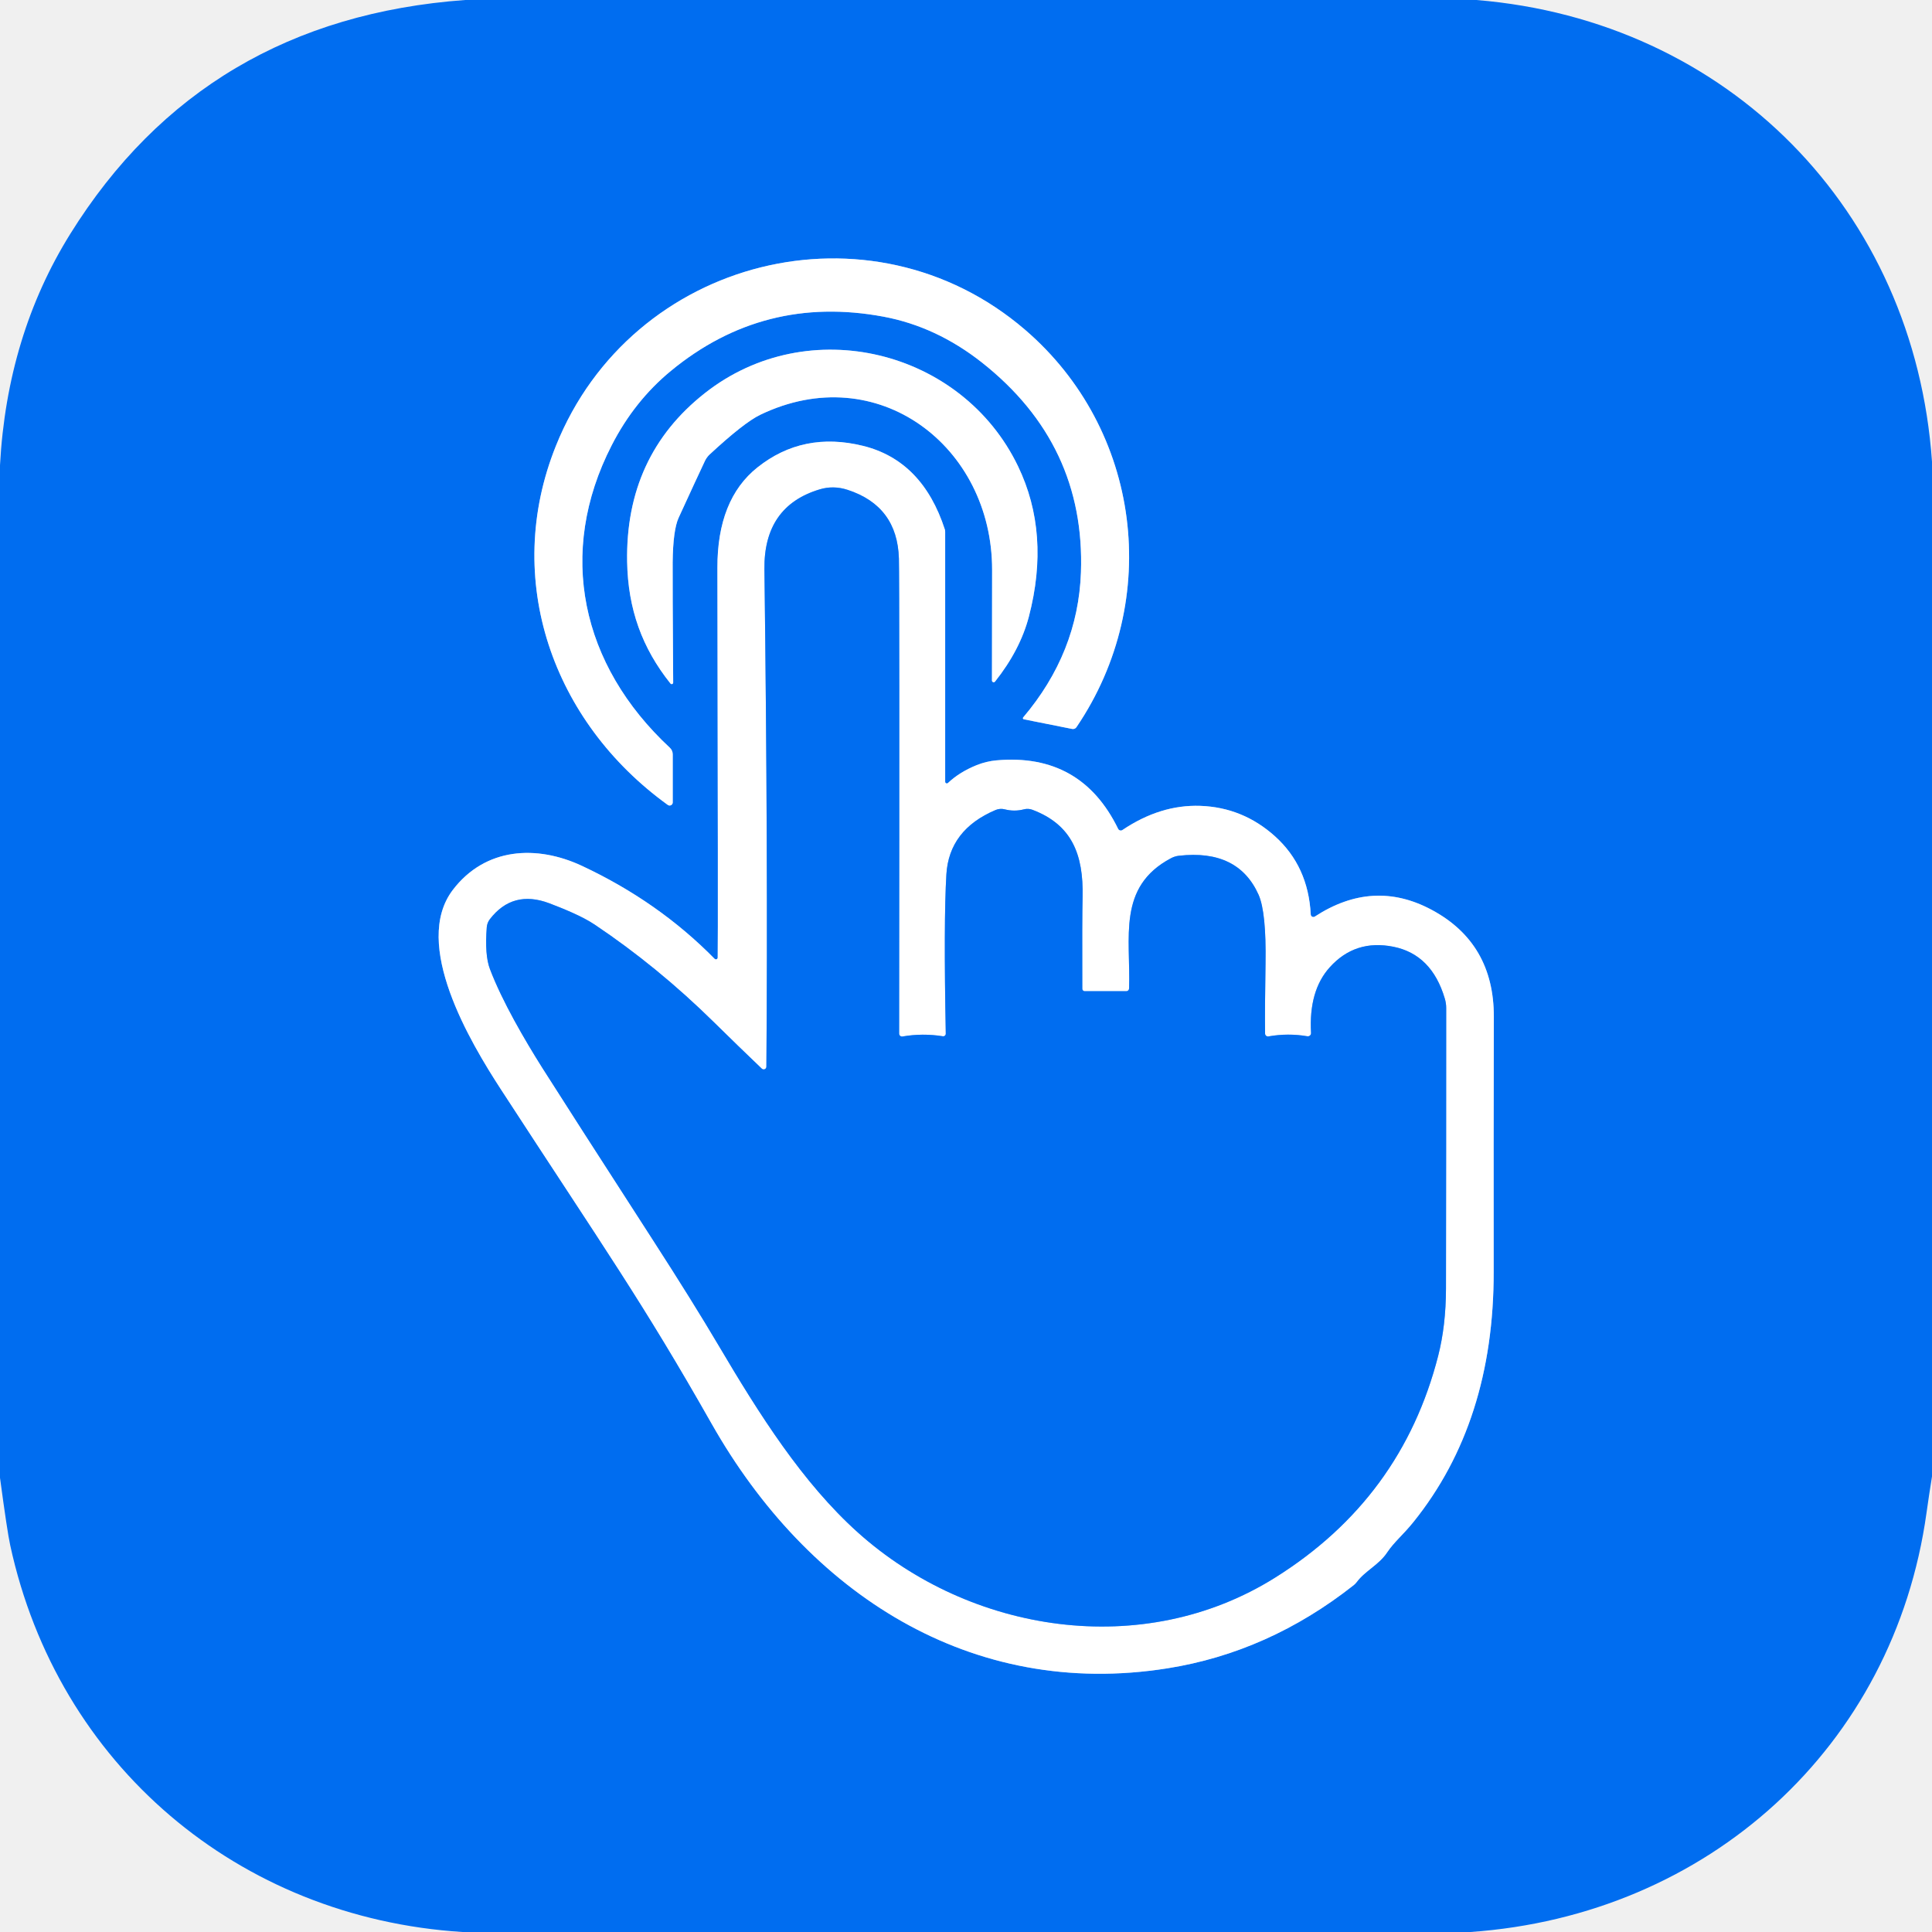
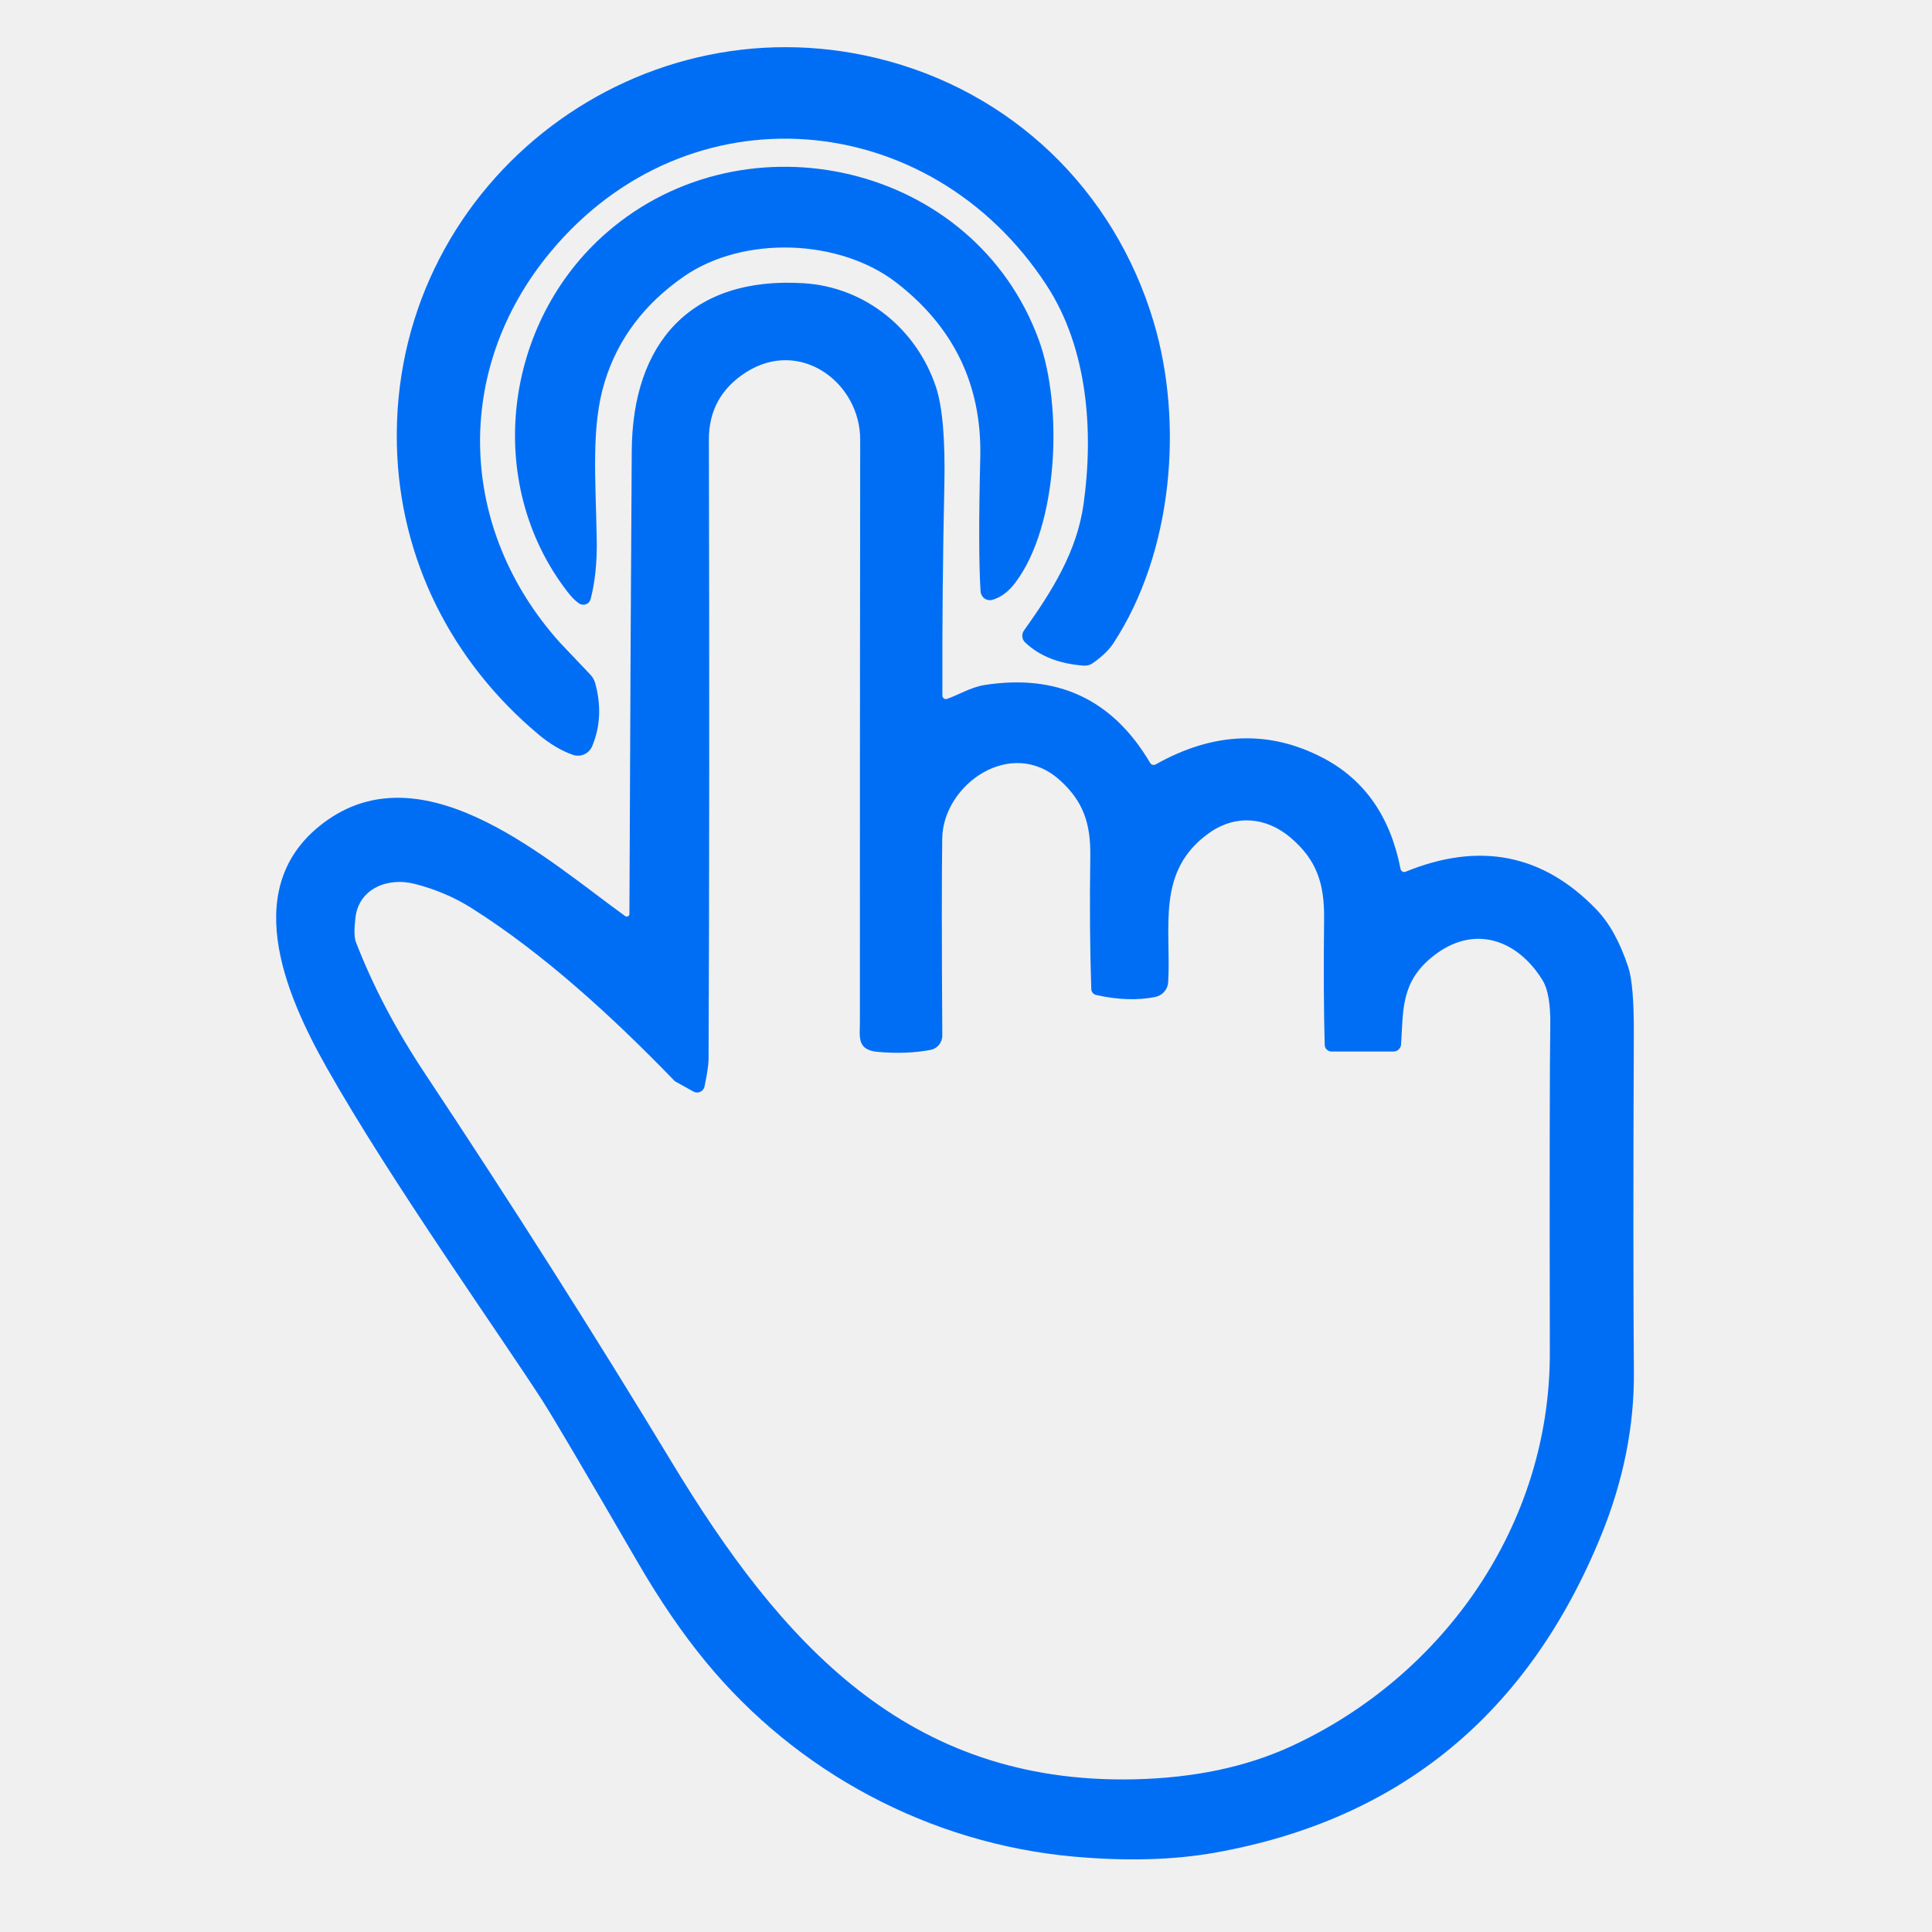
<svg xmlns="http://www.w3.org/2000/svg" version="1.1" viewBox="0.00 0.00 256.00 256.00" width="128" height="128">
-   <g stroke-width="2.00" fill="none" stroke-linecap="butt">
-     <path stroke="#80b6f8" vector-effect="non-scaling-stroke" d="   M 142.07 96.59   A 0.56 0.55 21.5 0 0 142.64 96.35   C 154.08 79.47 151.19 56.89 135.82 43.69   C 115.36 26.13 83.69 34.07 73.66 59.08   C 66.55 76.77 73.21 95.63 88.49 106.66   A 0.41 0.41 0.0 0 0 89.14 106.33   L 89.14 99.95   A 1.18 1.18 0.0 0 0 88.77 99.09   C 76.96 88.11 73.75 73.24 81.05 59.01   Q 84.06 53.13 88.89 49.15   Q 101.21 39.00 117.07 41.96   Q 124.07 43.27 130.13 48.05   Q 143.83 58.88 143.23 75.85   Q 142.85 86.49 135.57 95.07   A 0.15 0.15 0.0 0 0 135.66 95.31   L 142.07 96.59" />
-     <path stroke="#80b6f8" vector-effect="non-scaling-stroke" d="   M 89.20 90.44   Q 89.11 77.07 89.13 74.51   Q 89.18 70.24 89.92 68.61   Q 92.35 63.31 93.41 61.07   A 2.92 2.79 82.3 0 1 94.02 60.23   Q 98.58 56.00 100.74 54.96   C 116.27 47.48 131.48 59.14 131.46 75.51   Q 131.43 90.19 131.44 90.20   A 0.23 0.23 0.0 0 0 131.85 90.31   Q 135.17 86.13 136.33 81.71   Q 139.20 70.71 134.89 61.77   C 127.47 46.36 107.13 41.28 93.40 52.09   Q 82.85 60.39 83.10 74.45   C 83.21 80.69 85.08 85.87 88.84 90.57   A 0.20 0.20 0.0 0 0 89.20 90.44" />
-     <path stroke="#80b6f8" vector-effect="non-scaling-stroke" d="   M 94.69 127.05   Q 87.27 119.49 77.13 114.74   C 71.11 111.92 64.30 112.28 60.00 117.92   C 54.55 125.09 62.28 138.05 66.39 144.37   C 80.26 165.69 85.10 172.43 94.32 188.69   C 107.05 211.12 128.62 225.21 154.70 221.06   Q 168.10 218.93 179.36 210.05   A 2.34 2.11 -87.7 0 0 179.77 209.63   C 180.86 208.15 182.71 207.35 183.80 205.70   C 184.74 204.30 185.94 203.35 187.29 201.67   Q 197.95 188.42 197.92 168.50   Q 197.90 151.53 197.94 134.74   Q 197.96 124.97 189.69 120.55   Q 181.95 116.41 174.22 121.45   A 0.35 0.35 0.0 0 1 173.68 121.17   Q 173.35 114.78 168.94 110.81   Q 164.68 106.98 159.04 106.78   Q 153.75 106.60 148.73 109.98   A 0.39 0.39 0.0 0 1 148.16 109.83   Q 143.25 99.76 132.05 100.75   Q 130.70 100.87 129.40 101.39   Q 127.13 102.31 125.61 103.75   A 0.22 0.22 0.0 0 1 125.24 103.59   L 125.24 70.46   A 1.10 0.99 -55.9 0 0 125.20 70.17   Q 122.24 61.03 114.36 59.08   Q 106.41 57.12 100.36 61.94   Q 95.04 66.18 95.06 75.24   Q 95.16 124.42 95.10 126.89   A 0.24 0.24 0.0 0 1 94.69 127.05" />
-     <path stroke="#80b6f8" vector-effect="non-scaling-stroke" d="   M 168.07 137.33   A 0.38 0.38 0.0 0 1 167.63 136.96   Q 167.59 133.47 167.69 127.66   Q 167.80 120.89 166.77 118.56   Q 164.06 112.50 156.22 113.39   A 2.91 2.84 -61.6 0 0 155.16 113.72   C 148.00 117.52 149.83 124.24 149.61 130.98   A 0.37 0.36 -89.2 0 1 149.25 131.34   L 143.73 131.34   A 0.32 0.32 0.0 0 1 143.41 131.02   Q 143.38 121.67 143.45 118.87   C 143.58 113.21 142.03 109.28 136.80 107.30   A 1.83 1.83 0.0 0 0 135.68 107.24   Q 134.41 107.57 133.13 107.24   A 1.89 1.89 0.0 0 0 131.92 107.33   Q 125.76 109.94 125.40 115.86   Q 125.03 122.09 125.32 136.97   A 0.34 0.34 0.0 0 1 124.93 137.31   Q 122.24 136.88 119.59 137.34   A 0.39 0.38 85.0 0 1 119.14 136.96   Q 119.20 77.50 119.11 74.02   Q 118.91 67.06 112.32 64.91   Q 110.43 64.29 108.59 64.85   Q 101.18 67.09 101.29 75.45   Q 101.77 113.55 101.55 141.35   A 0.36 0.36 0.0 0 1 100.95 141.61   Q 97.86 138.66 94.57 135.42   Q 87.13 128.10 78.79 122.51   C 77.12 121.39 74.57 120.37 72.79 119.69   Q 67.93 117.86 64.90 121.81   A 2.01 1.99 66.4 0 0 64.50 122.85   Q 64.21 126.56 64.92 128.41   C 66.55 132.70 69.53 137.80 71.87 141.51   Q 75.25 146.85 86.57 164.39   Q 91.79 172.48 95.20 178.25   C 100.60 187.40 106.35 196.49 113.67 203.06   C 128.55 216.41 151.46 220.03 168.98 209.03   Q 185.75 198.52 190.57 179.64   Q 191.59 175.64 191.60 170.75   Q 191.63 153.01 191.63 133.58   A 4.49 4.23 -55.2 0 0 191.44 132.30   Q 189.71 126.47 184.64 125.45   Q 179.57 124.43 176.20 128.17   Q 173.40 131.27 173.72 136.87   A 0.42 0.42 0.0 0 1 173.23 137.31   Q 170.67 136.87 168.07 137.33" />
-   </g>
-   <path fill="#006df0" d="   M 195.63 0.00   C 228.96 2.73 253.68 27.84 256.00 61.18   L 256.00 195.64   Q 255.61 198.05 255.27 200.48   C 250.95 231.48 226.32 253.79 194.84 256.00   L 61.28 256.00   C 31.58 254.12 7.65 233.85 1.35 204.74   Q 0.96 202.96 0.00 195.81   L 0.00 61.64   Q 0.93 44.47 9.30 31.01   Q 27.03 2.52 61.63 0.00   L 195.63 0.00   Z   M 142.07 96.59   A 0.56 0.55 21.5 0 0 142.64 96.35   C 154.08 79.47 151.19 56.89 135.82 43.69   C 115.36 26.13 83.69 34.07 73.66 59.08   C 66.55 76.77 73.21 95.63 88.49 106.66   A 0.41 0.41 0.0 0 0 89.14 106.33   L 89.14 99.95   A 1.18 1.18 0.0 0 0 88.77 99.09   C 76.96 88.11 73.75 73.24 81.05 59.01   Q 84.06 53.13 88.89 49.15   Q 101.21 39.00 117.07 41.96   Q 124.07 43.27 130.13 48.05   Q 143.83 58.88 143.23 75.85   Q 142.85 86.49 135.57 95.07   A 0.15 0.15 0.0 0 0 135.66 95.31   L 142.07 96.59   Z   M 89.20 90.44   Q 89.11 77.07 89.13 74.51   Q 89.18 70.24 89.92 68.61   Q 92.35 63.31 93.41 61.07   A 2.92 2.79 82.3 0 1 94.02 60.23   Q 98.58 56.00 100.74 54.96   C 116.27 47.48 131.48 59.14 131.46 75.51   Q 131.43 90.19 131.44 90.20   A 0.23 0.23 0.0 0 0 131.85 90.31   Q 135.17 86.13 136.33 81.71   Q 139.20 70.71 134.89 61.77   C 127.47 46.36 107.13 41.28 93.40 52.09   Q 82.85 60.39 83.10 74.45   C 83.21 80.69 85.08 85.87 88.84 90.57   A 0.20 0.20 0.0 0 0 89.20 90.44   Z   M 94.69 127.05   Q 87.27 119.49 77.13 114.74   C 71.11 111.92 64.30 112.28 60.00 117.92   C 54.55 125.09 62.28 138.05 66.39 144.37   C 80.26 165.69 85.10 172.43 94.32 188.69   C 107.05 211.12 128.62 225.21 154.70 221.06   Q 168.10 218.93 179.36 210.05   A 2.34 2.11 -87.7 0 0 179.77 209.63   C 180.86 208.15 182.71 207.35 183.80 205.70   C 184.74 204.30 185.94 203.35 187.29 201.67   Q 197.95 188.42 197.92 168.50   Q 197.90 151.53 197.94 134.74   Q 197.96 124.97 189.69 120.55   Q 181.95 116.41 174.22 121.45   A 0.35 0.35 0.0 0 1 173.68 121.17   Q 173.35 114.78 168.94 110.81   Q 164.68 106.98 159.04 106.78   Q 153.75 106.60 148.73 109.98   A 0.39 0.39 0.0 0 1 148.16 109.83   Q 143.25 99.76 132.05 100.75   Q 130.70 100.87 129.40 101.39   Q 127.13 102.31 125.61 103.75   A 0.22 0.22 0.0 0 1 125.24 103.59   L 125.24 70.46   A 1.10 0.99 -55.9 0 0 125.20 70.17   Q 122.24 61.03 114.36 59.08   Q 106.41 57.12 100.36 61.94   Q 95.04 66.18 95.06 75.24   Q 95.16 124.42 95.10 126.89   A 0.24 0.24 0.0 0 1 94.69 127.05   Z" />
-   <path fill="#ffffff" d="   M 135.57 95.07   Q 142.85 86.49 143.23 75.85   Q 143.83 58.88 130.13 48.05   Q 124.07 43.27 117.07 41.96   Q 101.21 39.00 88.89 49.15   Q 84.06 53.13 81.05 59.01   C 73.75 73.24 76.96 88.11 88.77 99.09   A 1.18 1.18 0.0 0 1 89.14 99.95   L 89.14 106.33   A 0.41 0.41 0.0 0 1 88.49 106.66   C 73.21 95.63 66.55 76.77 73.66 59.08   C 83.69 34.07 115.36 26.13 135.82 43.69   C 151.19 56.89 154.08 79.47 142.64 96.35   A 0.56 0.55 21.5 0 1 142.07 96.59   L 135.66 95.31   A 0.15 0.15 0.0 0 1 135.57 95.07   Z" />
-   <path fill="#ffffff" d="   M 89.20 90.44   A 0.20 0.20 0.0 0 1 88.84 90.57   C 85.08 85.87 83.21 80.69 83.10 74.45   Q 82.85 60.39 93.40 52.09   C 107.13 41.28 127.47 46.36 134.89 61.77   Q 139.20 70.71 136.33 81.71   Q 135.17 86.13 131.85 90.31   A 0.23 0.23 0.0 0 1 131.44 90.20   Q 131.43 90.19 131.46 75.51   C 131.48 59.14 116.27 47.48 100.74 54.96   Q 98.58 56.00 94.02 60.23   A 2.92 2.79 82.3 0 0 93.41 61.07   Q 92.35 63.31 89.92 68.61   Q 89.18 70.24 89.13 74.51   Q 89.11 77.07 89.20 90.44   Z" />
-   <path fill="#ffffff" d="   M 94.69 127.05   A 0.24 0.24 0.0 0 0 95.10 126.89   Q 95.16 124.42 95.06 75.24   Q 95.04 66.18 100.36 61.94   Q 106.41 57.12 114.36 59.08   Q 122.24 61.03 125.20 70.17   A 1.10 0.99 -55.9 0 1 125.24 70.46   L 125.24 103.59   A 0.22 0.22 0.0 0 0 125.61 103.75   Q 127.13 102.31 129.40 101.39   Q 130.70 100.87 132.05 100.75   Q 143.25 99.76 148.16 109.83   A 0.39 0.39 0.0 0 0 148.73 109.98   Q 153.75 106.60 159.04 106.78   Q 164.68 106.98 168.94 110.81   Q 173.35 114.78 173.68 121.17   A 0.35 0.35 0.0 0 0 174.22 121.45   Q 181.95 116.41 189.69 120.55   Q 197.96 124.97 197.94 134.74   Q 197.90 151.53 197.92 168.50   Q 197.95 188.42 187.29 201.67   C 185.94 203.35 184.74 204.30 183.80 205.70   C 182.71 207.35 180.86 208.15 179.77 209.63   A 2.34 2.11 -87.7 0 1 179.36 210.05   Q 168.10 218.93 154.70 221.06   C 128.62 225.21 107.05 211.12 94.32 188.69   C 85.10 172.43 80.26 165.69 66.39 144.37   C 62.28 138.05 54.55 125.09 60.00 117.92   C 64.30 112.28 71.11 111.92 77.13 114.74   Q 87.27 119.49 94.69 127.05   Z   M 168.07 137.33   A 0.38 0.38 0.0 0 1 167.63 136.96   Q 167.59 133.47 167.69 127.66   Q 167.80 120.89 166.77 118.56   Q 164.06 112.50 156.22 113.39   A 2.91 2.84 -61.6 0 0 155.16 113.72   C 148.00 117.52 149.83 124.24 149.61 130.98   A 0.37 0.36 -89.2 0 1 149.25 131.34   L 143.73 131.34   A 0.32 0.32 0.0 0 1 143.41 131.02   Q 143.38 121.67 143.45 118.87   C 143.58 113.21 142.03 109.28 136.80 107.30   A 1.83 1.83 0.0 0 0 135.68 107.24   Q 134.41 107.57 133.13 107.24   A 1.89 1.89 0.0 0 0 131.92 107.33   Q 125.76 109.94 125.40 115.86   Q 125.03 122.09 125.32 136.97   A 0.34 0.34 0.0 0 1 124.93 137.31   Q 122.24 136.88 119.59 137.34   A 0.39 0.38 85.0 0 1 119.14 136.96   Q 119.20 77.50 119.11 74.02   Q 118.91 67.06 112.32 64.91   Q 110.43 64.29 108.59 64.85   Q 101.18 67.09 101.29 75.45   Q 101.77 113.55 101.55 141.35   A 0.36 0.36 0.0 0 1 100.95 141.61   Q 97.86 138.66 94.57 135.42   Q 87.13 128.10 78.79 122.51   C 77.12 121.39 74.57 120.37 72.79 119.69   Q 67.93 117.86 64.90 121.81   A 2.01 1.99 66.4 0 0 64.50 122.85   Q 64.21 126.56 64.92 128.41   C 66.55 132.70 69.53 137.80 71.87 141.51   Q 75.25 146.85 86.57 164.39   Q 91.79 172.48 95.20 178.25   C 100.60 187.40 106.35 196.49 113.67 203.06   C 128.55 216.41 151.46 220.03 168.98 209.03   Q 185.75 198.52 190.57 179.64   Q 191.59 175.64 191.60 170.75   Q 191.63 153.01 191.63 133.58   A 4.49 4.23 -55.2 0 0 191.44 132.30   Q 189.71 126.47 184.64 125.45   Q 179.57 124.43 176.20 128.17   Q 173.40 131.27 173.72 136.87   A 0.42 0.42 0.0 0 1 173.23 137.31   Q 170.67 136.87 168.07 137.33   Z" />
-   <path fill="#006df0" d="   M 168.07 137.33   Q 170.67 136.87 173.23 137.31   A 0.42 0.42 0.0 0 0 173.72 136.87   Q 173.40 131.27 176.20 128.17   Q 179.57 124.43 184.64 125.45   Q 189.71 126.47 191.44 132.30   A 4.49 4.23 -55.2 0 1 191.63 133.58   Q 191.63 153.01 191.60 170.75   Q 191.59 175.64 190.57 179.64   Q 185.75 198.52 168.98 209.03   C 151.46 220.03 128.55 216.41 113.67 203.06   C 106.35 196.49 100.60 187.40 95.20 178.25   Q 91.79 172.48 86.57 164.39   Q 75.25 146.85 71.87 141.51   C 69.53 137.80 66.55 132.70 64.92 128.41   Q 64.21 126.56 64.50 122.85   A 2.01 1.99 66.4 0 1 64.90 121.81   Q 67.93 117.86 72.79 119.69   C 74.57 120.37 77.12 121.39 78.79 122.51   Q 87.13 128.10 94.57 135.42   Q 97.86 138.66 100.95 141.61   A 0.36 0.36 0.0 0 0 101.55 141.35   Q 101.77 113.55 101.29 75.45   Q 101.18 67.09 108.59 64.85   Q 110.43 64.29 112.32 64.91   Q 118.91 67.06 119.11 74.02   Q 119.20 77.50 119.14 136.96   A 0.39 0.38 85.0 0 0 119.59 137.34   Q 122.24 136.88 124.93 137.31   A 0.34 0.34 0.0 0 0 125.32 136.97   Q 125.03 122.09 125.40 115.86   Q 125.76 109.94 131.92 107.33   A 1.89 1.89 0.0 0 1 133.13 107.24   Q 134.41 107.57 135.68 107.24   A 1.83 1.83 0.0 0 1 136.80 107.30   C 142.03 109.28 143.58 113.21 143.45 118.87   Q 143.38 121.67 143.41 131.02   A 0.32 0.32 0.0 0 0 143.73 131.34   L 149.25 131.34   A 0.37 0.36 -89.2 0 0 149.61 130.98   C 149.83 124.24 148.00 117.52 155.16 113.72   A 2.91 2.84 -61.6 0 1 156.22 113.39   Q 164.06 112.50 166.77 118.56   Q 167.80 120.89 167.69 127.66   Q 167.59 133.47 167.63 136.96   A 0.38 0.38 0.0 0 0 168.07 137.33   Z" />
+   <path fill="#006ef4" d="   M 135.83 85.12   A 1.20 1.20 0.0 0 1 135.68 83.55   C 139.44 78.28 142.70 73.07 143.58 66.78   C 144.92 57.20 144.15 46.18 138.68 37.80   C 123.24 14.15 91.22 11.40 72.95 33.38   C 59.91 49.06 60.72 70.12 74.15 85.10   Q 74.42 85.40 78.22 89.39   A 2.80 2.74 16.4 0 1 78.88 90.57   Q 80.08 95.00 78.47 98.87   A 2.05 2.05 0.0 0 1 75.91 100.02   Q 73.65 99.23 71.38 97.34   C 59.87 87.71 52.94 74.10 52.59 59.00   C 51.78 24.94 83.68 -0.23 116.30 7.73   C 133.99 12.05 147.63 25.11 152.87 42.67   C 156.85 56.02 155.41 73.22 147.52 85.25   Q 146.67 86.55 144.80 87.87   A 1.84 1.81 -59.9 0 1 143.61 88.20   Q 138.69 87.84 135.83 85.12   Z" />
+   <path fill="#006ef4" d="   M 131.50 79.48   A 1.24 1.24 0.0 0 1 129.93 78.37   Q 129.59 72.93 129.89 60.67   Q 130.25 46.33 118.80 37.47   C 111.21 31.59 98.48 31.21 90.67 36.60   Q 82.77 42.05 80.14 50.55   C 78.30 56.49 78.93 63.32 79.07 71.50   Q 79.15 76.00 78.26 79.38   A 1.00 1.00 0.0 0 1 76.73 79.96   Q 75.99 79.46 75.15 78.36   C 64.04 63.92 66.72 42.71 80.39 30.82   C 98.87 14.76 129.08 21.68 137.64 45.02   C 140.85 53.79 140.28 69.61 134.52 77.23   Q 133.17 79.00 131.50 79.48   Z" />
+   <path fill="#006ef4" d="   M 186.25 115.51   Q 200.94 109.50 211.54 120.52   Q 214.13 123.21 215.76 128.17   Q 216.52 130.50 216.49 136.93   Q 216.37 166.35 216.50 181.75   Q 216.59 192.57 212.16 203.45   Q 197.68 238.96 160.98 245.49   Q 152.75 246.95 142.28 246.01   C 123.19 244.29 105.56 234.85 93.49 220.16   Q 88.89 214.57 84.54 207.08   Q 73.87 188.69 71.89 185.62   C 66.48 177.19 51.77 156.49 43.31 141.51   C 37.70 131.58 31.47 116.99 43.42 108.64   C 56.64 99.41 72.97 114.30 82.85 121.39   A 0.35 0.35 0.0 0 0 83.40 121.11   Q 83.57 79.79 83.71 59.74   C 83.80 45.39 91.57 36.59 106.50 37.53   C 114.71 38.04 121.47 43.65 124.01 51.25   Q 125.33 55.20 125.13 64.40   Q 124.83 78.01 124.87 92.17   A 0.46 0.46 0.0 0 0 125.47 92.61   C 126.86 92.15 128.65 91.05 130.44 90.77   Q 144.98 88.49 152.40 101.09   A 0.54 0.54 0.0 0 0 153.13 101.29   Q 164.60 94.83 175.31 100.43   Q 183.56 104.75 185.58 115.14   A 0.49 0.49 0.0 0 0 186.25 115.51   Z   M 93.35 143.98   A 1.00 1.00 0.0 0 1 91.89 144.64   L 89.55 143.34   A 1.12 1.04 80.7 0 1 89.33 143.17   C 81.17 134.74 72.02 126.34 62.46 120.31   Q 59.09 118.18 54.95 117.12   C 51.43 116.21 47.56 117.70 47.10 121.58   Q 46.82 123.94 47.15 124.80   Q 50.49 133.48 56.29 142.22   Q 73.81 168.62 88.96 193.67   C 103.50 217.72 120.19 236.40 150.22 235.77   Q 162.13 235.52 171.11 231.38   C 191.31 222.06 205.40 202.02 205.36 179.25   Q 205.30 143.56 205.42 135.85   Q 205.48 131.67 204.41 129.91   C 201.13 124.55 195.31 122.32 189.79 126.78   C 185.60 130.16 185.95 133.86 185.65 138.39   A 1.01 1.00 1.8 0 1 184.64 139.33   L 176.43 139.33   A 0.90 0.90 0.0 0 1 175.53 138.46   Q 175.34 131.60 175.45 121.74   C 175.50 117.04 174.45 113.93 171.02 111.00   C 167.75 108.22 163.71 107.92 160.28 110.33   C 153.10 115.37 155.21 122.94 154.79 130.13   A 2.13 2.13 0.0 0 1 153.09 132.10   Q 149.58 132.81 145.24 131.84   A 0.84 0.82 -85.1 0 1 144.60 131.06   Q 144.33 123.14 144.47 113.45   C 144.53 109.08 143.52 106.16 140.44 103.38   C 133.98 97.55 124.95 103.96 124.85 111.10   Q 124.74 118.72 124.86 137.21   A 1.93 1.93 0.0 0 1 123.29 139.12   Q 120.09 139.72 116.31 139.38   C 113.50 139.12 113.94 137.42 113.94 135.32   Q 113.93 104.63 113.98 58.26   C 113.98 50.67 106.00 44.76 98.85 49.33   Q 93.92 52.49 93.93 58.25   Q 94.04 104.66 93.89 140.30   Q 93.89 141.39 93.35 143.98   Z" />
</svg>
